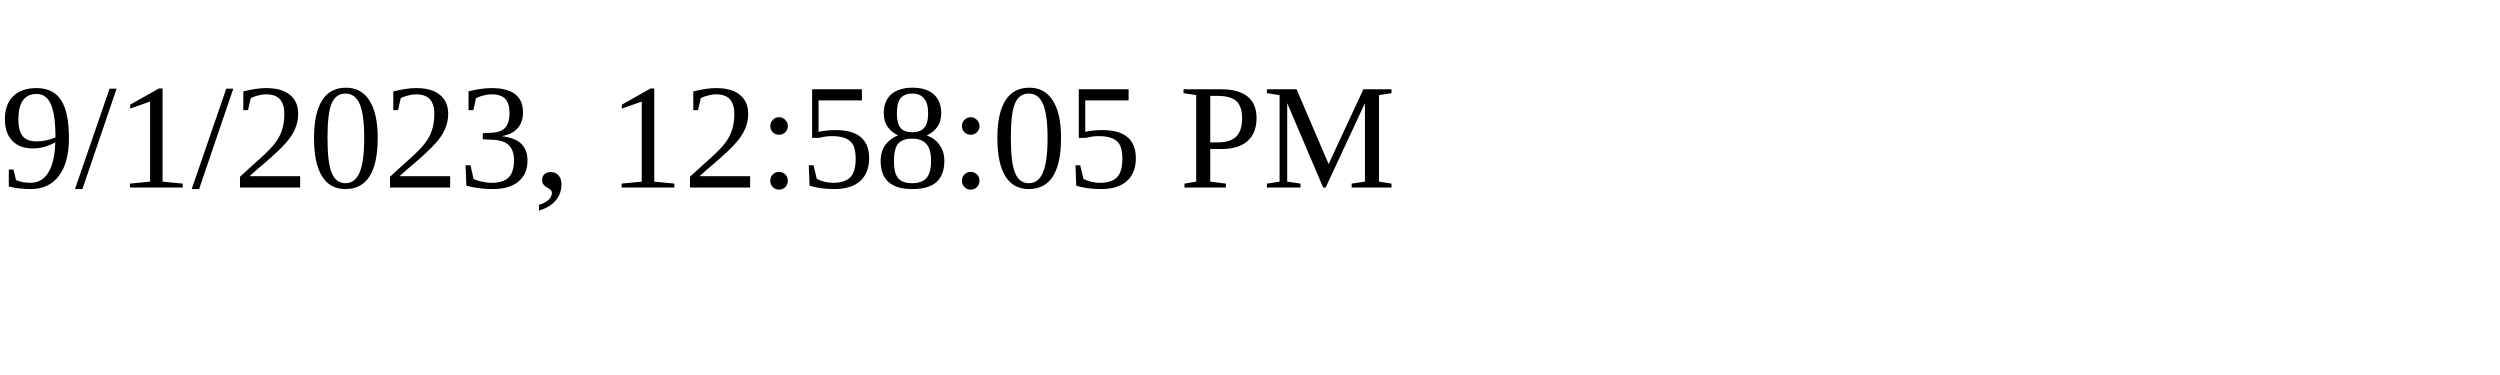
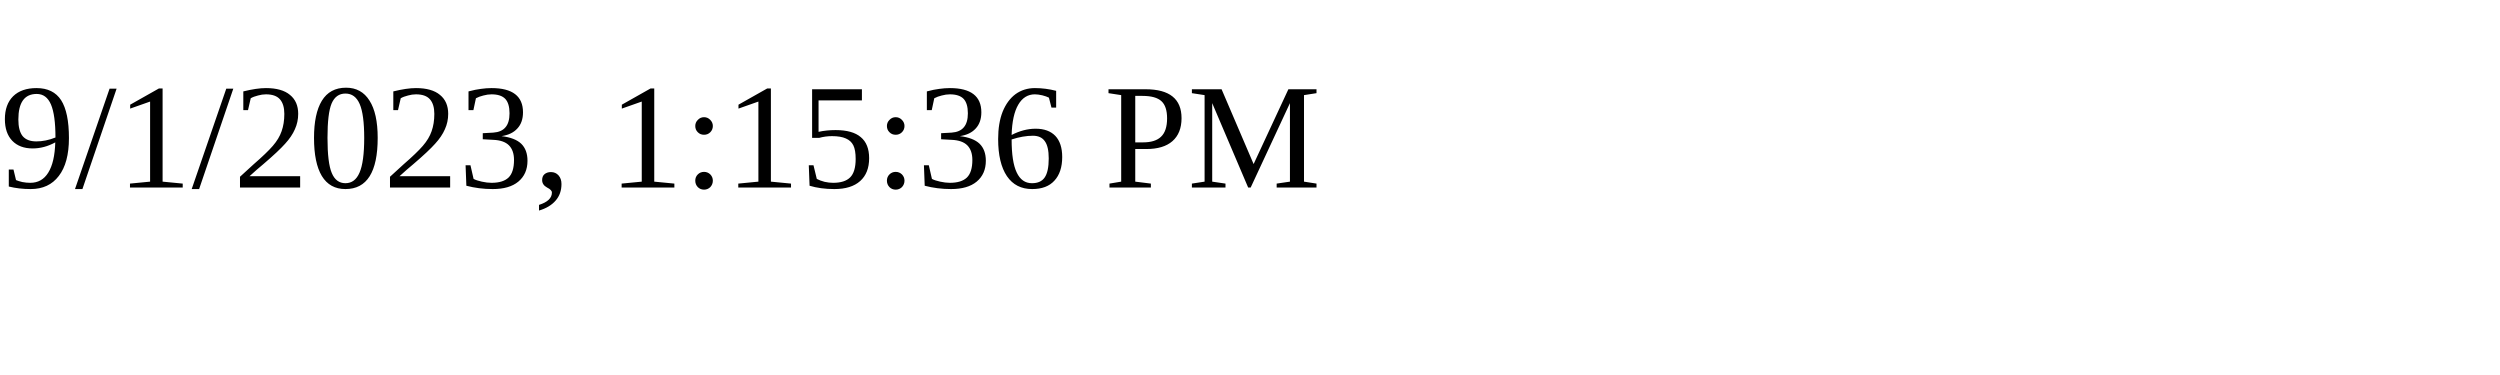
<svg xmlns="http://www.w3.org/2000/svg" height="30" width="200">
-   <text x="0" y="15">9/1/2023, 12:58:05 PM</text>
+   <text x="0" y="15">9/1/2023, 1:15:36 PM</text>
</svg>
